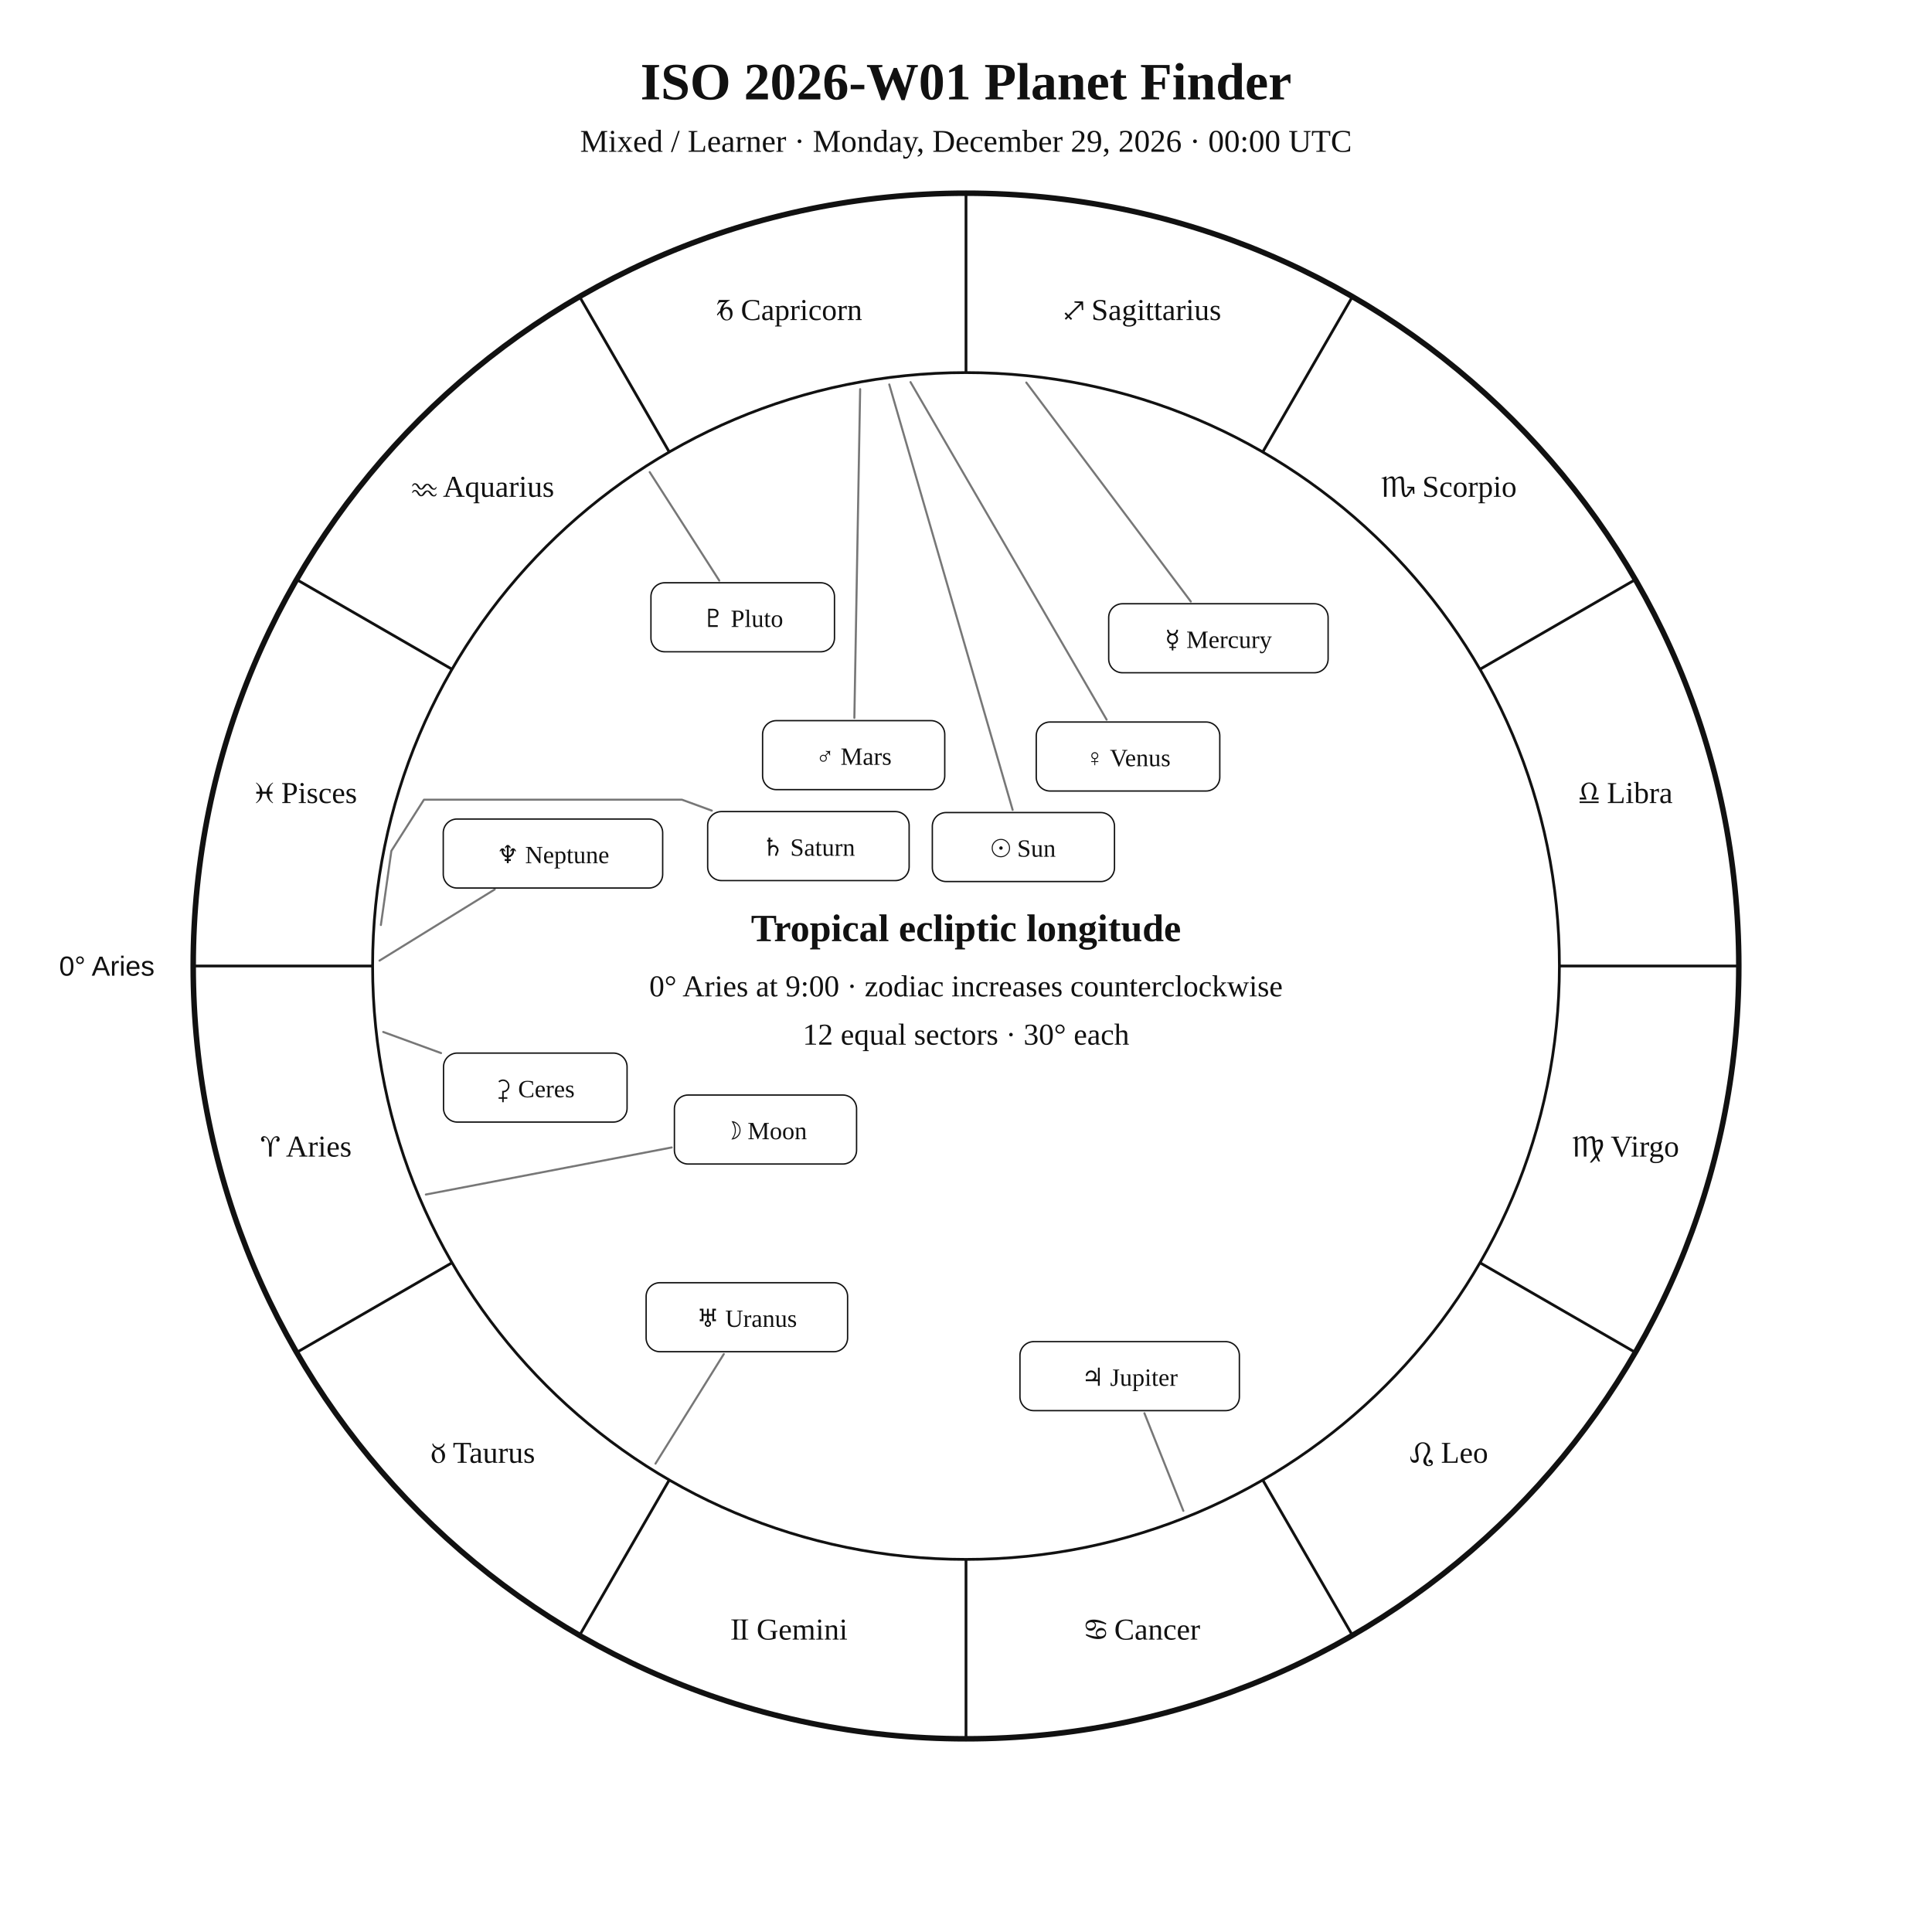
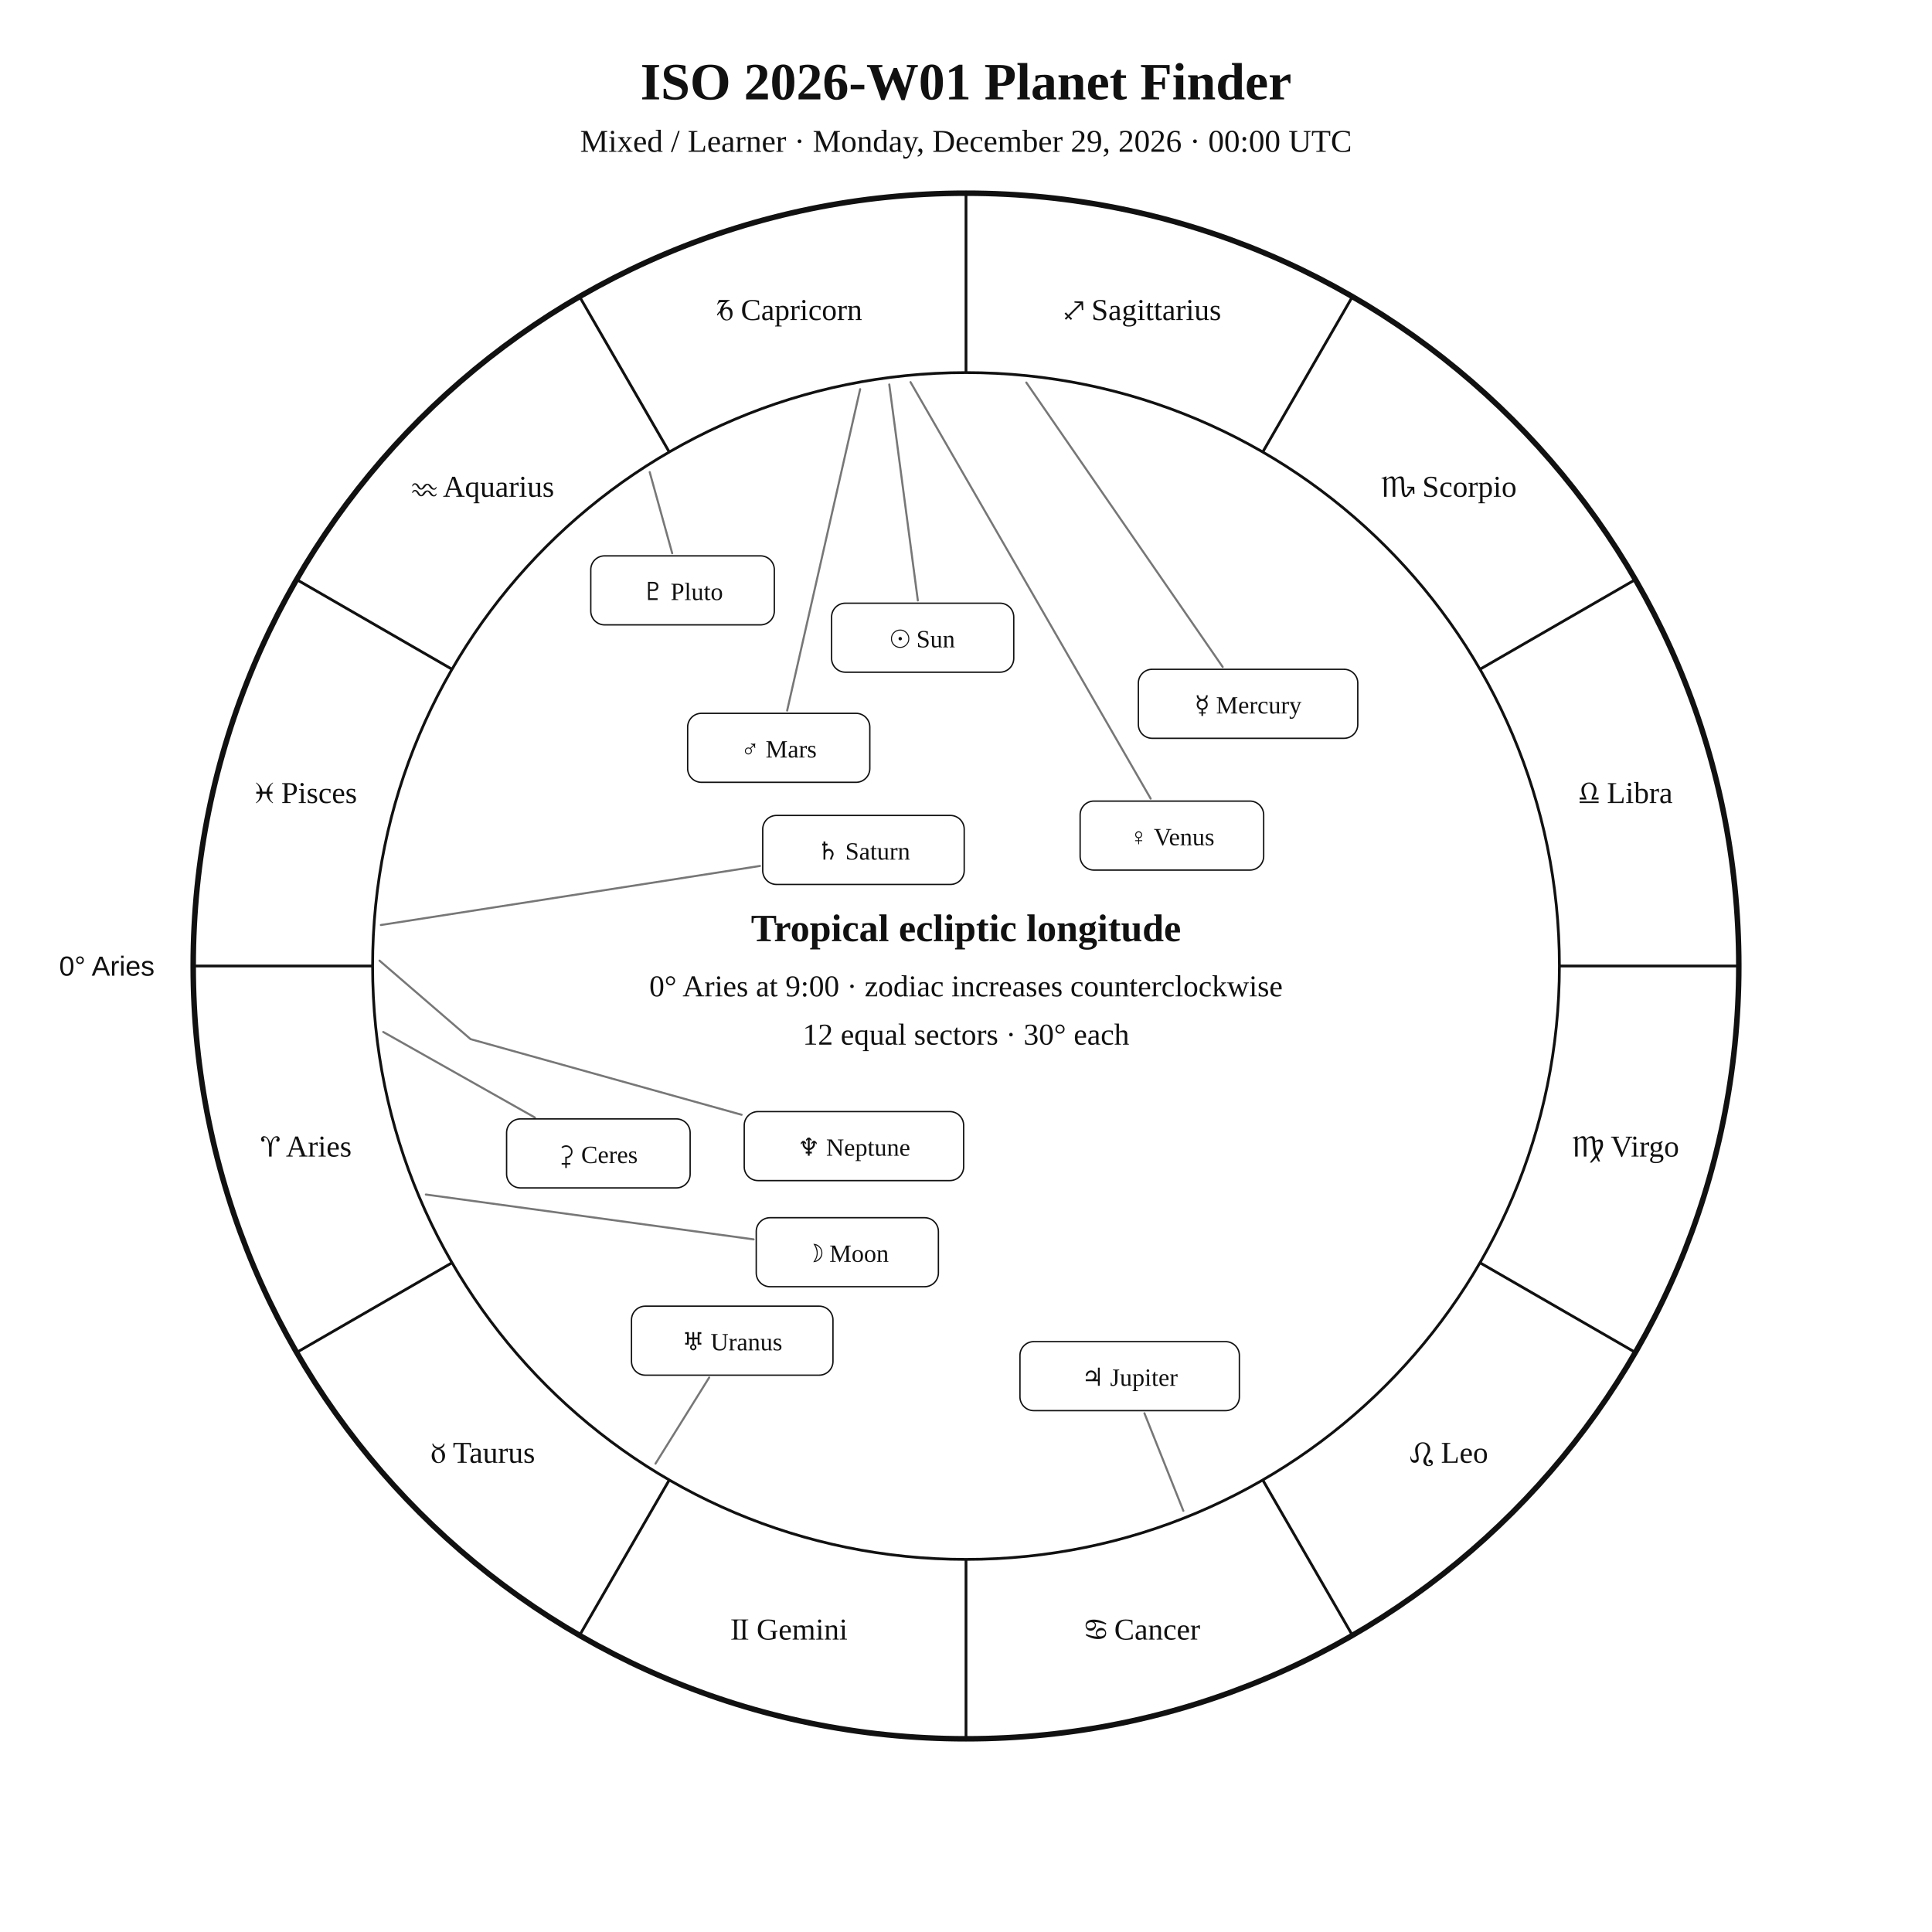
<svg xmlns="http://www.w3.org/2000/svg" width="1400" height="1400" viewBox="0 0 1400 1400">
  <rect width="100%" height="100%" fill="white" />
  <style>text{font-family:Georgia,"Times New Roman",serif;fill:#111!important;color:#111!important;-webkit-text-fill-color:#111!important}.sans{font-family:Arial,Helvetica,sans-serif}</style>
  <text x="700" y="72" text-anchor="middle" font-size="38" font-weight="700">ISO 2026-W01 Planet Finder</text>
  <text x="700" y="110" text-anchor="middle" font-size="23">Mixed / Learner · Monday, December 29, 2026 · 00:00 UTC</text>
  <circle cx="700" cy="700" r="560" fill="none" stroke="#111" stroke-width="4" />
  <circle cx="700" cy="700" r="430" fill="none" stroke="#111" stroke-width="2" />
  <line x1="270.0" y1="700.0" x2="140.0" y2="700.0" stroke="#111" stroke-width="2" />
  <line x1="327.6" y1="915.0" x2="215.0" y2="980.0" stroke="#111" stroke-width="2" />
  <line x1="485.0" y1="1072.4" x2="420.0" y2="1185.0" stroke="#111" stroke-width="2" />
  <line x1="700.0" y1="1130.0" x2="700.0" y2="1260.0" stroke="#111" stroke-width="2" />
  <line x1="915.0" y1="1072.4" x2="980.0" y2="1185.0" stroke="#111" stroke-width="2" />
  <line x1="1072.4" y1="915.0" x2="1185.0" y2="980.0" stroke="#111" stroke-width="2" />
  <line x1="1130.0" y1="700.0" x2="1260.0" y2="700.0" stroke="#111" stroke-width="2" />
  <line x1="1072.4" y1="485.0" x2="1185.0" y2="420.0" stroke="#111" stroke-width="2" />
  <line x1="915.0" y1="327.6" x2="980.0" y2="215.0" stroke="#111" stroke-width="2" />
  <line x1="700.0" y1="270.0" x2="700.0" y2="140.0" stroke="#111" stroke-width="2" />
  <line x1="485.0" y1="327.6" x2="420.0" y2="215.0" stroke="#111" stroke-width="2" />
  <line x1="327.6" y1="485.0" x2="215.0" y2="420.0" stroke="#111" stroke-width="2" />
  <text x="221.9" y="838.1" text-anchor="middle" font-size="22">♈︎ Aries</text>
  <text x="350.0" y="1060.0" text-anchor="middle" font-size="22">♉︎ Taurus</text>
  <text x="571.9" y="1188.1" text-anchor="middle" font-size="22">♊︎ Gemini</text>
  <text x="828.1" y="1188.1" text-anchor="middle" font-size="22">♋︎ Cancer</text>
  <text x="1050.0" y="1060.0" text-anchor="middle" font-size="22">♌︎ Leo</text>
  <text x="1178.1" y="838.1" text-anchor="middle" font-size="22">♍︎ Virgo</text>
  <text x="1178.1" y="581.9" text-anchor="middle" font-size="22">♎︎ Libra</text>
  <text x="1050.0" y="360.0" text-anchor="middle" font-size="22">♏︎ Scorpio</text>
  <text x="828.1" y="231.9" text-anchor="middle" font-size="22">♐︎ Sagittarius</text>
  <text x="571.9" y="231.9" text-anchor="middle" font-size="22">♑︎ Capricorn</text>
  <text x="350.0" y="360.0" text-anchor="middle" font-size="22">♒︎ Aquarius</text>
  <text x="221.9" y="581.9" text-anchor="middle" font-size="22">♓︎ Pisces</text>
  <text x="112.0" y="707.0" text-anchor="end" font-size="20" class="sans">0° Aries</text>
-   <polyline points="644.4,278.6 733.8,586.9" fill="none" stroke="#777" stroke-width="1.5" stroke-linejoin="round" stroke-linecap="round" />
-   <rect x="675.6" y="588.8" width="132.0" height="50.0" rx="10" fill="white" stroke="#111" />
-   <text x="741.6" y="620.8" text-anchor="middle" font-size="18">☉︎ Sun</text>
-   <polyline points="308.6,865.6 486.7,831.5" fill="none" stroke="#777" stroke-width="1.5" stroke-linejoin="round" stroke-linecap="round" />
-   <rect x="488.7" y="793.5" width="132.0" height="50.0" rx="10" fill="white" stroke="#111" />
-   <text x="554.7" y="825.5" text-anchor="middle" font-size="18">☽︎ Moon</text>
-   <polyline points="743.7,277.2 862.9,435.9" fill="none" stroke="#777" stroke-width="1.5" stroke-linejoin="round" stroke-linecap="round" />
-   <rect x="803.4" y="437.5" width="159.0" height="50.0" rx="10" fill="white" stroke="#111" />
-   <text x="882.9" y="469.5" text-anchor="middle" font-size="18">☿︎ Mercury</text>
-   <polyline points="659.8,276.9 801.9,521.5" fill="none" stroke="#777" stroke-width="1.5" stroke-linejoin="round" stroke-linecap="round" />
-   <rect x="750.9" y="523.2" width="133.0" height="50.0" rx="10" fill="white" stroke="#111" />
-   <text x="817.4" y="555.2" text-anchor="middle" font-size="18">♀︎ Venus</text>
-   <polyline points="623.3,282.0 619.1,520.2" fill="none" stroke="#777" stroke-width="1.5" stroke-linejoin="round" stroke-linecap="round" />
-   <rect x="552.6" y="522.2" width="132.0" height="50.0" rx="10" fill="white" stroke="#111" />
-   <text x="618.6" y="554.2" text-anchor="middle" font-size="18">♂︎ Mars</text>
+   <polyline points="644.4,278.6 665.1,435.1" fill="none" stroke="#777" stroke-width="1.5" stroke-linejoin="round" stroke-linecap="round" />
+   <rect x="602.6" y="437.1" width="132.0" height="50.0" rx="10" fill="white" stroke="#111" />
+   <text x="668.6" y="469.1" text-anchor="middle" font-size="18">☉︎ Sun</text>
+   <polyline points="308.6,865.6 546.1,898.1" fill="none" stroke="#777" stroke-width="1.5" stroke-linejoin="round" stroke-linecap="round" />
+   <rect x="548.0" y="882.4" width="132.0" height="50.0" rx="10" fill="white" stroke="#111" />
+   <text x="614.0" y="914.4" text-anchor="middle" font-size="18">☽︎ Moon</text>
+   <polyline points="743.7,277.2 886.0,483.3" fill="none" stroke="#777" stroke-width="1.5" stroke-linejoin="round" stroke-linecap="round" />
+   <rect x="824.9" y="485.0" width="159.0" height="50.0" rx="10" fill="white" stroke="#111" />
+   <text x="904.4" y="517.0" text-anchor="middle" font-size="18">☿︎ Mercury</text>
+   <polyline points="659.8,276.9 833.8,578.7" fill="none" stroke="#777" stroke-width="1.5" stroke-linejoin="round" stroke-linecap="round" />
+   <rect x="782.7" y="580.5" width="133.0" height="50.0" rx="10" fill="white" stroke="#111" />
+   <text x="849.2" y="612.5" text-anchor="middle" font-size="18">♀︎ Venus</text>
+   <polyline points="623.3,282.0 570.4,514.9" fill="none" stroke="#777" stroke-width="1.5" stroke-linejoin="round" stroke-linecap="round" />
+   <rect x="498.3" y="516.9" width="132.0" height="50.0" rx="10" fill="white" stroke="#111" />
+   <text x="564.3" y="548.9" text-anchor="middle" font-size="18">♂︎ Mars</text>
  <polyline points="857.5,1094.8 829.3,1024.1" fill="none" stroke="#777" stroke-width="1.5" stroke-linejoin="round" stroke-linecap="round" />
  <rect x="739.1" y="972.2" width="159.0" height="50.0" rx="10" fill="white" stroke="#111" />
  <text x="818.6" y="1004.2" text-anchor="middle" font-size="18">♃︎ Jupiter</text>
-   <polyline points="276.0,670.3 283.6,616.6 307.2,579.5 307.2,579.5 494.2,579.5 515.8,587.4" fill="none" stroke="#777" stroke-width="1.5" stroke-linejoin="round" stroke-linecap="round" />
-   <rect x="512.8" y="588.1" width="146.0" height="50.0" rx="10" fill="white" stroke="#111" />
-   <text x="585.8" y="620.1" text-anchor="middle" font-size="18">♄︎ Saturn</text>
-   <polyline points="277.7,747.8 319.6,763.1" fill="none" stroke="#777" stroke-width="1.5" stroke-linejoin="round" stroke-linecap="round" />
-   <rect x="321.4" y="763.1" width="133.0" height="50.0" rx="10" fill="white" stroke="#111" />
-   <text x="387.9" y="795.1" text-anchor="middle" font-size="18">⚳︎ Ceres</text>
-   <polyline points="475.0,1060.6 524.5,981.2" fill="none" stroke="#777" stroke-width="1.5" stroke-linejoin="round" stroke-linecap="round" />
-   <rect x="468.2" y="929.5" width="146.0" height="50.0" rx="10" fill="white" stroke="#111" />
-   <text x="541.2" y="961.5" text-anchor="middle" font-size="18">♅︎ Uranus</text>
-   <polyline points="275.0,696.1 358.5,644.5" fill="none" stroke="#777" stroke-width="1.5" stroke-linejoin="round" stroke-linecap="round" />
-   <rect x="321.2" y="593.5" width="159.0" height="50.0" rx="10" fill="white" stroke="#111" />
-   <text x="400.7" y="625.5" text-anchor="middle" font-size="18">♆︎ Neptune</text>
-   <polyline points="470.8,342.1 521.2,420.7" fill="none" stroke="#777" stroke-width="1.5" stroke-linejoin="round" stroke-linecap="round" />
-   <rect x="471.7" y="422.3" width="133.0" height="50.0" rx="10" fill="white" stroke="#111" />
-   <text x="538.2" y="454.3" text-anchor="middle" font-size="18">♇︎ Pluto</text>
+   <polyline points="276.0,670.3 550.7,627.5" fill="none" stroke="#777" stroke-width="1.5" stroke-linejoin="round" stroke-linecap="round" />
+   <rect x="552.7" y="590.9" width="146.0" height="50.0" rx="10" fill="white" stroke="#111" />
+   <text x="625.7" y="622.9" text-anchor="middle" font-size="18">♄︎ Saturn</text>
+   <polyline points="277.7,747.8 387.6,809.8" fill="none" stroke="#777" stroke-width="1.5" stroke-linejoin="round" stroke-linecap="round" />
+   <rect x="367.1" y="810.8" width="133.0" height="50.0" rx="10" fill="white" stroke="#111" />
+   <text x="433.6" y="842.8" text-anchor="middle" font-size="18">⚳︎ Ceres</text>
+   <polyline points="475.0,1060.6 513.9,998.2" fill="none" stroke="#777" stroke-width="1.5" stroke-linejoin="round" stroke-linecap="round" />
+   <rect x="457.6" y="946.5" width="146.0" height="50.0" rx="10" fill="white" stroke="#111" />
+   <text x="530.6" y="978.5" text-anchor="middle" font-size="18">♅︎ Uranus</text>
+   <polyline points="275.0,696.1 341.0,753.0 537.4,807.8" fill="none" stroke="#777" stroke-width="1.5" stroke-linejoin="round" stroke-linecap="round" />
+   <rect x="539.3" y="805.5" width="159.0" height="50.0" rx="10" fill="white" stroke="#111" />
+   <text x="618.8" y="837.5" text-anchor="middle" font-size="18">♆︎ Neptune</text>
+   <polyline points="470.8,342.1 487.1,400.9" fill="none" stroke="#777" stroke-width="1.5" stroke-linejoin="round" stroke-linecap="round" />
+   <rect x="428.1" y="402.8" width="133.0" height="50.0" rx="10" fill="white" stroke="#111" />
+   <text x="494.6" y="434.8" text-anchor="middle" font-size="18">♇︎ Pluto</text>
  <text x="700" y="682" text-anchor="middle" font-size="28" font-weight="700">Tropical ecliptic longitude</text>
  <text x="700" y="722" text-anchor="middle" font-size="22">0° Aries at 9:00 · zodiac increases counterclockwise</text>
  <text x="700" y="757" text-anchor="middle" font-size="22">12 equal sectors · 30° each</text>
</svg>
